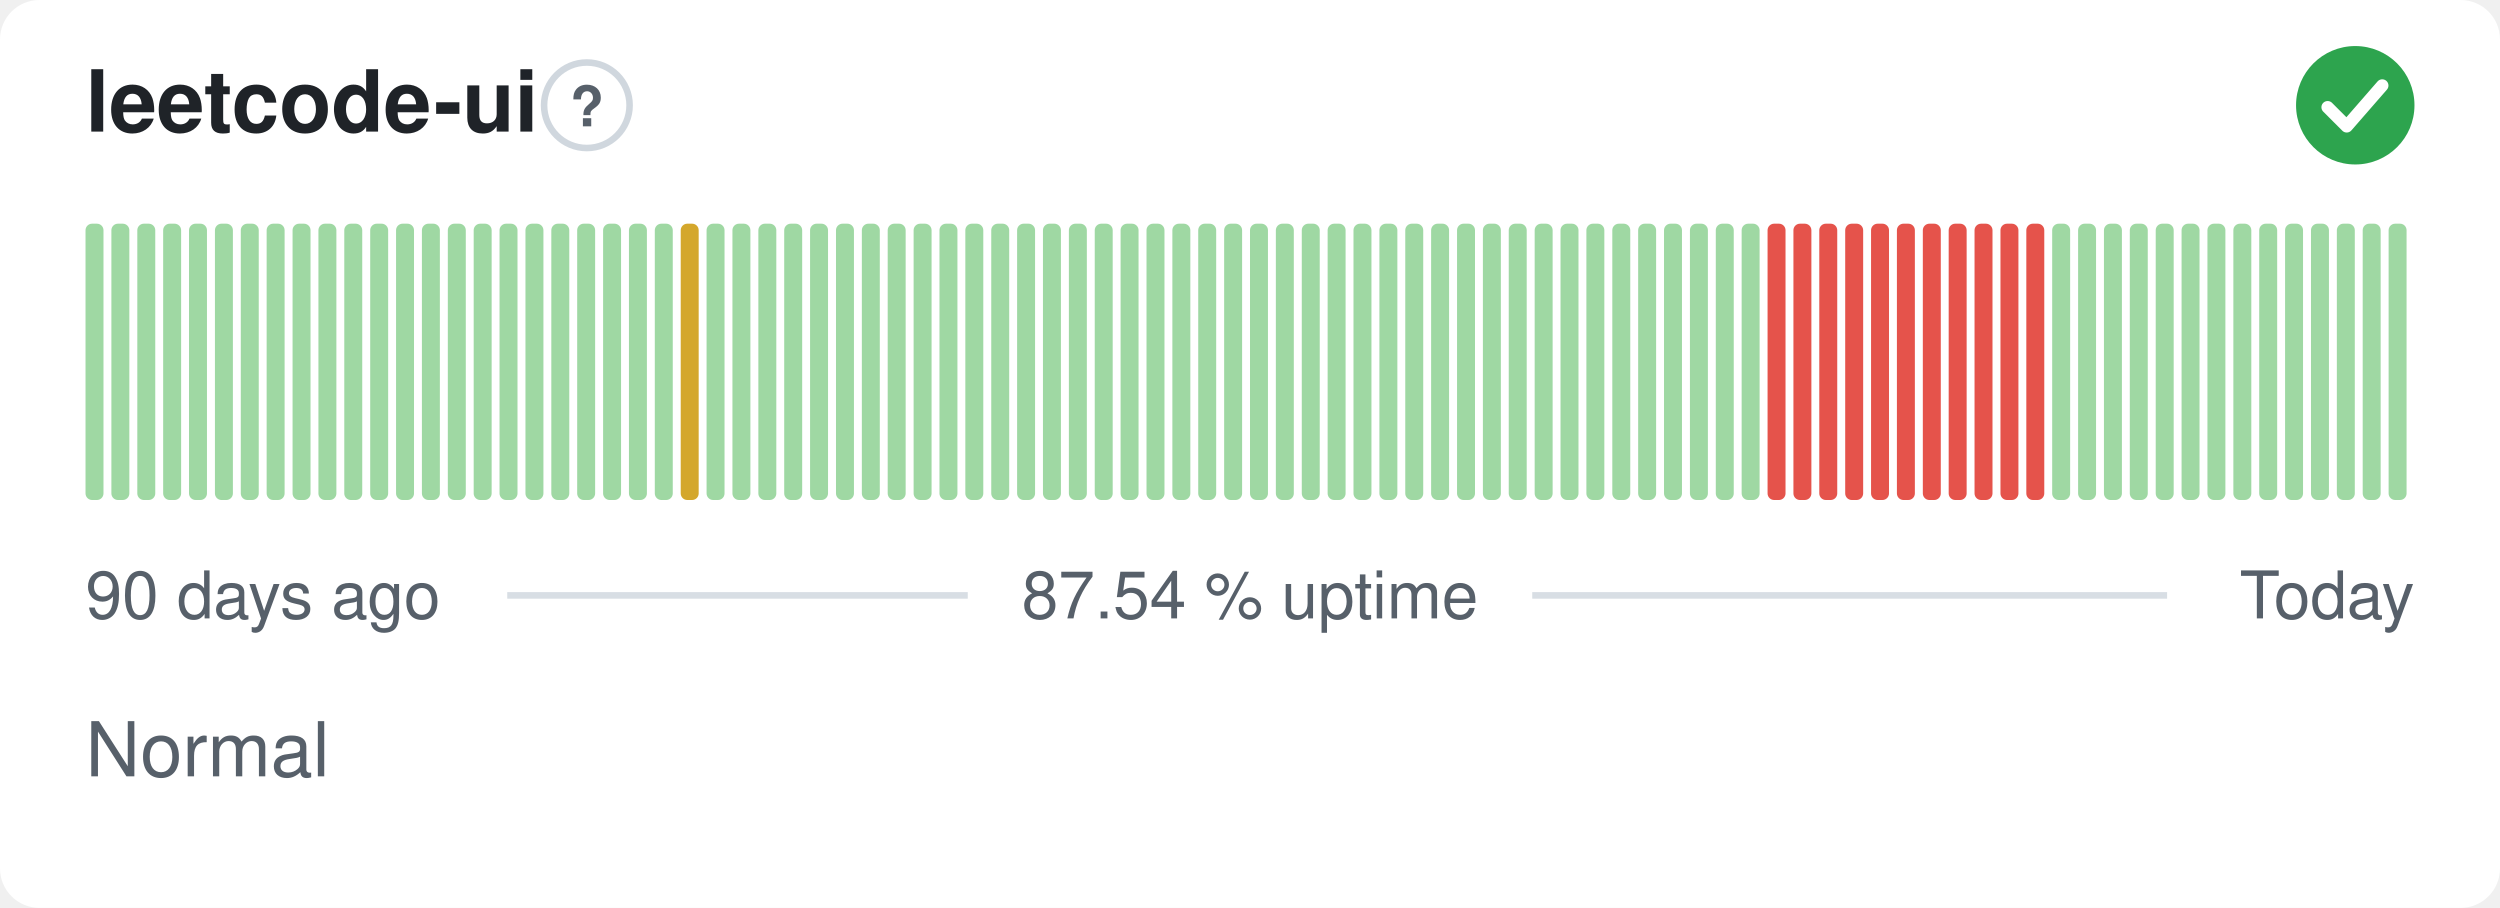
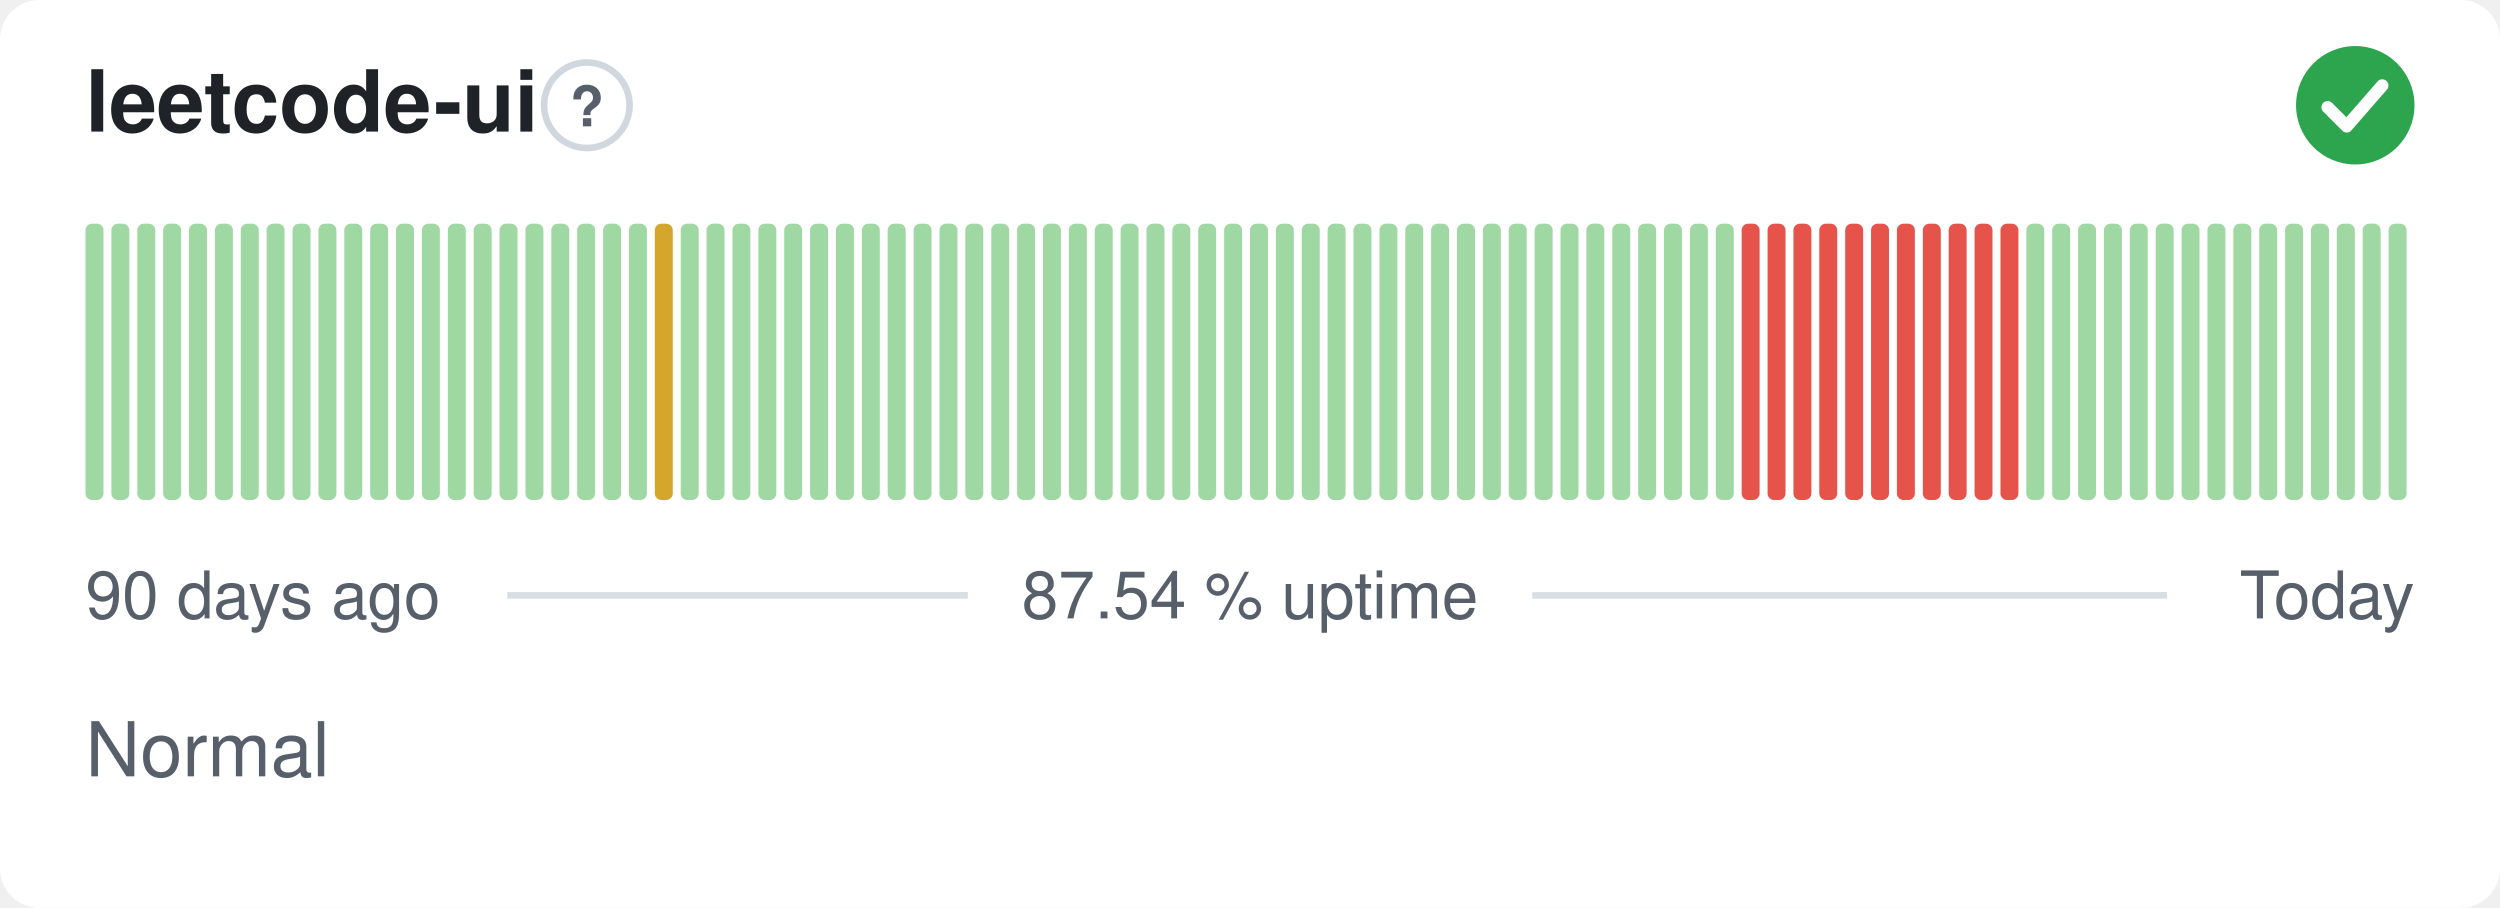
<svg xmlns="http://www.w3.org/2000/svg" width="380" height="138" viewBox="0 0 380 138" role="img" aria-label="leetcode-ui: Normal, 87.54 % uptime over the last 90 days" font-family="-apple-system,BlinkMacSystemFont,'Segoe UI',Helvetica,Arial,sans-serif">
  <style>
    @media (prefers-color-scheme: dark) {
      .bg { fill: #0d1117 }
      .title { fill: #e6edf3 }
      .muted { fill: #8b949e }
      .hint { stroke: #30363d }
      .rule { stroke: #30363d }
      .nodata { fill: #21262d }
    }
  </style>
  <rect class="bg" width="380" height="138" rx="6" fill="#ffffff" />
  <text class="title" x="13" y="20" font-size="13" font-weight="600" fill="#1f2328">leetcode-ui</text>
  <circle class="hint" cx="89.2" cy="16" r="6.5" fill="none" stroke="#d0d7de" stroke-width="1" />
  <text class="muted" x="89.2" y="19.2" text-anchor="middle" font-size="8.5" font-weight="700" fill="#57606a">?</text>
  <circle cx="358" cy="16" r="9" fill="#2da44e" />
  <path d="M353.80 16.30l2.90 2.90 5.40 -6.20" fill="none" stroke="#fff" stroke-width="1.89" stroke-linecap="round" stroke-linejoin="round" />
  <rect x="13.00" y="34.00" width="2.73" height="42.00" rx="1" fill="#9fd8a3" />
  <rect x="16.93" y="34.00" width="2.73" height="42.00" rx="1" fill="#9fd8a3" />
  <rect x="20.87" y="34.00" width="2.73" height="42.00" rx="1" fill="#9fd8a3" />
  <rect x="24.80" y="34.00" width="2.73" height="42.00" rx="1" fill="#9fd8a3" />
  <rect x="28.73" y="34.00" width="2.73" height="42.00" rx="1" fill="#9fd8a3" />
  <rect x="32.67" y="34.00" width="2.73" height="42.00" rx="1" fill="#9fd8a3" />
  <rect x="36.60" y="34.00" width="2.73" height="42.00" rx="1" fill="#9fd8a3" />
  <rect x="40.53" y="34.00" width="2.73" height="42.00" rx="1" fill="#9fd8a3" />
  <rect x="44.47" y="34.00" width="2.73" height="42.00" rx="1" fill="#9fd8a3" />
  <rect x="48.40" y="34.00" width="2.73" height="42.00" rx="1" fill="#9fd8a3" />
  <rect x="52.33" y="34.00" width="2.73" height="42.00" rx="1" fill="#9fd8a3" />
  <rect x="56.27" y="34.00" width="2.73" height="42.00" rx="1" fill="#9fd8a3" />
  <rect x="60.20" y="34.00" width="2.73" height="42.00" rx="1" fill="#9fd8a3" />
  <rect x="64.13" y="34.00" width="2.73" height="42.00" rx="1" fill="#9fd8a3" />
  <rect x="68.07" y="34.00" width="2.73" height="42.00" rx="1" fill="#9fd8a3" />
  <rect x="72.00" y="34.00" width="2.73" height="42.00" rx="1" fill="#9fd8a3" />
  <rect x="75.93" y="34.00" width="2.73" height="42.00" rx="1" fill="#9fd8a3" />
  <rect x="79.87" y="34.00" width="2.73" height="42.00" rx="1" fill="#9fd8a3" />
  <rect x="83.80" y="34.00" width="2.73" height="42.00" rx="1" fill="#9fd8a3" />
  <rect x="87.73" y="34.00" width="2.73" height="42.00" rx="1" fill="#9fd8a3" />
  <rect x="91.67" y="34.00" width="2.73" height="42.00" rx="1" fill="#9fd8a3" />
  <rect x="95.60" y="34.00" width="2.73" height="42.00" rx="1" fill="#9fd8a3" />
-   <rect x="99.53" y="34.00" width="2.73" height="42.00" rx="1" fill="#9fd8a3" />
-   <rect x="103.47" y="34.00" width="2.73" height="42.00" rx="1" fill="#d4a72c" />
+   <rect x="99.53" y="34.00" width="2.73" height="42.00" rx="1" fill="#d4a72c" />
+   <rect x="103.47" y="34.00" width="2.73" height="42.00" rx="1" fill="#9fd8a3" />
  <rect x="107.40" y="34.00" width="2.73" height="42.00" rx="1" fill="#9fd8a3" />
  <rect x="111.33" y="34.00" width="2.73" height="42.00" rx="1" fill="#9fd8a3" />
  <rect x="115.27" y="34.00" width="2.73" height="42.00" rx="1" fill="#9fd8a3" />
  <rect x="119.20" y="34.00" width="2.73" height="42.00" rx="1" fill="#9fd8a3" />
  <rect x="123.13" y="34.00" width="2.73" height="42.00" rx="1" fill="#9fd8a3" />
  <rect x="127.07" y="34.00" width="2.73" height="42.00" rx="1" fill="#9fd8a3" />
  <rect x="131.00" y="34.00" width="2.73" height="42.00" rx="1" fill="#9fd8a3" />
  <rect x="134.93" y="34.00" width="2.73" height="42.00" rx="1" fill="#9fd8a3" />
  <rect x="138.87" y="34.00" width="2.73" height="42.00" rx="1" fill="#9fd8a3" />
  <rect x="142.80" y="34.00" width="2.73" height="42.00" rx="1" fill="#9fd8a3" />
  <rect x="146.73" y="34.00" width="2.73" height="42.00" rx="1" fill="#9fd8a3" />
  <rect x="150.67" y="34.00" width="2.73" height="42.00" rx="1" fill="#9fd8a3" />
  <rect x="154.60" y="34.00" width="2.73" height="42.00" rx="1" fill="#9fd8a3" />
  <rect x="158.53" y="34.00" width="2.73" height="42.00" rx="1" fill="#9fd8a3" />
  <rect x="162.47" y="34.00" width="2.73" height="42.00" rx="1" fill="#9fd8a3" />
  <rect x="166.40" y="34.00" width="2.73" height="42.00" rx="1" fill="#9fd8a3" />
  <rect x="170.33" y="34.00" width="2.73" height="42.00" rx="1" fill="#9fd8a3" />
  <rect x="174.27" y="34.00" width="2.73" height="42.00" rx="1" fill="#9fd8a3" />
  <rect x="178.20" y="34.00" width="2.73" height="42.00" rx="1" fill="#9fd8a3" />
  <rect x="182.13" y="34.00" width="2.73" height="42.00" rx="1" fill="#9fd8a3" />
  <rect x="186.07" y="34.00" width="2.73" height="42.00" rx="1" fill="#9fd8a3" />
  <rect x="190.00" y="34.00" width="2.73" height="42.00" rx="1" fill="#9fd8a3" />
  <rect x="193.93" y="34.00" width="2.73" height="42.00" rx="1" fill="#9fd8a3" />
  <rect x="197.87" y="34.00" width="2.73" height="42.00" rx="1" fill="#9fd8a3" />
  <rect x="201.80" y="34.00" width="2.73" height="42.00" rx="1" fill="#9fd8a3" />
  <rect x="205.73" y="34.00" width="2.73" height="42.00" rx="1" fill="#9fd8a3" />
  <rect x="209.67" y="34.00" width="2.73" height="42.00" rx="1" fill="#9fd8a3" />
  <rect x="213.60" y="34.00" width="2.73" height="42.00" rx="1" fill="#9fd8a3" />
  <rect x="217.53" y="34.00" width="2.73" height="42.00" rx="1" fill="#9fd8a3" />
  <rect x="221.47" y="34.00" width="2.73" height="42.00" rx="1" fill="#9fd8a3" />
  <rect x="225.40" y="34.00" width="2.73" height="42.00" rx="1" fill="#9fd8a3" />
  <rect x="229.33" y="34.00" width="2.73" height="42.00" rx="1" fill="#9fd8a3" />
  <rect x="233.27" y="34.00" width="2.73" height="42.00" rx="1" fill="#9fd8a3" />
  <rect x="237.20" y="34.00" width="2.73" height="42.00" rx="1" fill="#9fd8a3" />
  <rect x="241.13" y="34.00" width="2.73" height="42.00" rx="1" fill="#9fd8a3" />
  <rect x="245.07" y="34.00" width="2.73" height="42.00" rx="1" fill="#9fd8a3" />
  <rect x="249.00" y="34.00" width="2.73" height="42.00" rx="1" fill="#9fd8a3" />
  <rect x="252.93" y="34.00" width="2.73" height="42.00" rx="1" fill="#9fd8a3" />
  <rect x="256.87" y="34.00" width="2.73" height="42.00" rx="1" fill="#9fd8a3" />
  <rect x="260.80" y="34.00" width="2.73" height="42.00" rx="1" fill="#9fd8a3" />
-   <rect x="264.73" y="34.00" width="2.73" height="42.00" rx="1" fill="#9fd8a3" />
+   <rect x="264.73" y="34.00" width="2.73" height="42.00" rx="1" fill="#e5534b" />
  <rect x="268.67" y="34.00" width="2.73" height="42.00" rx="1" fill="#e5534b" />
  <rect x="272.60" y="34.00" width="2.73" height="42.00" rx="1" fill="#e5534b" />
  <rect x="276.53" y="34.00" width="2.73" height="42.00" rx="1" fill="#e5534b" />
  <rect x="280.47" y="34.00" width="2.73" height="42.00" rx="1" fill="#e5534b" />
  <rect x="284.40" y="34.00" width="2.73" height="42.00" rx="1" fill="#e5534b" />
  <rect x="288.33" y="34.00" width="2.73" height="42.00" rx="1" fill="#e5534b" />
  <rect x="292.27" y="34.00" width="2.73" height="42.00" rx="1" fill="#e5534b" />
  <rect x="296.20" y="34.00" width="2.73" height="42.00" rx="1" fill="#e5534b" />
  <rect x="300.13" y="34.00" width="2.73" height="42.00" rx="1" fill="#e5534b" />
  <rect x="304.07" y="34.00" width="2.73" height="42.00" rx="1" fill="#e5534b" />
-   <rect x="308.00" y="34.00" width="2.73" height="42.00" rx="1" fill="#e5534b" />
+   <rect x="308.00" y="34.00" width="2.73" height="42.00" rx="1" fill="#9fd8a3" />
  <rect x="311.93" y="34.00" width="2.73" height="42.00" rx="1" fill="#9fd8a3" />
  <rect x="315.87" y="34.00" width="2.73" height="42.00" rx="1" fill="#9fd8a3" />
  <rect x="319.80" y="34.00" width="2.73" height="42.00" rx="1" fill="#9fd8a3" />
  <rect x="323.73" y="34.00" width="2.73" height="42.00" rx="1" fill="#9fd8a3" />
  <rect x="327.67" y="34.00" width="2.73" height="42.00" rx="1" fill="#9fd8a3" />
  <rect x="331.60" y="34.00" width="2.73" height="42.00" rx="1" fill="#9fd8a3" />
  <rect x="335.53" y="34.00" width="2.73" height="42.00" rx="1" fill="#9fd8a3" />
  <rect x="339.47" y="34.00" width="2.73" height="42.00" rx="1" fill="#9fd8a3" />
  <rect x="343.40" y="34.00" width="2.73" height="42.00" rx="1" fill="#9fd8a3" />
  <rect x="347.33" y="34.00" width="2.73" height="42.00" rx="1" fill="#9fd8a3" />
  <rect x="351.27" y="34.00" width="2.73" height="42.00" rx="1" fill="#9fd8a3" />
  <rect x="355.20" y="34.00" width="2.73" height="42.00" rx="1" fill="#9fd8a3" />
  <rect x="359.13" y="34.00" width="2.73" height="42.00" rx="1" fill="#9fd8a3" />
  <rect x="363.07" y="34.00" width="2.73" height="42.00" rx="1" fill="#9fd8a3" />
  <text class="muted" x="13" y="94" font-size="10" fill="#57606a">90 days ago</text>
  <text class="muted" x="190" y="94" text-anchor="middle" font-size="10" fill="#57606a">87.54 % uptime</text>
  <text class="muted" x="367" y="94" text-anchor="end" font-size="10" fill="#57606a">Today</text>
  <line class="rule" x1="77.1" y1="90.5" x2="147.1" y2="90.5" stroke="#d8dee4" stroke-width="1" />
  <line class="rule" x1="232.9" y1="90.5" x2="329.4" y2="90.5" stroke="#d8dee4" stroke-width="1" />
  <text class="muted" x="13" y="118" font-size="11.5" fill="#57606a">Normal</text>
</svg>
